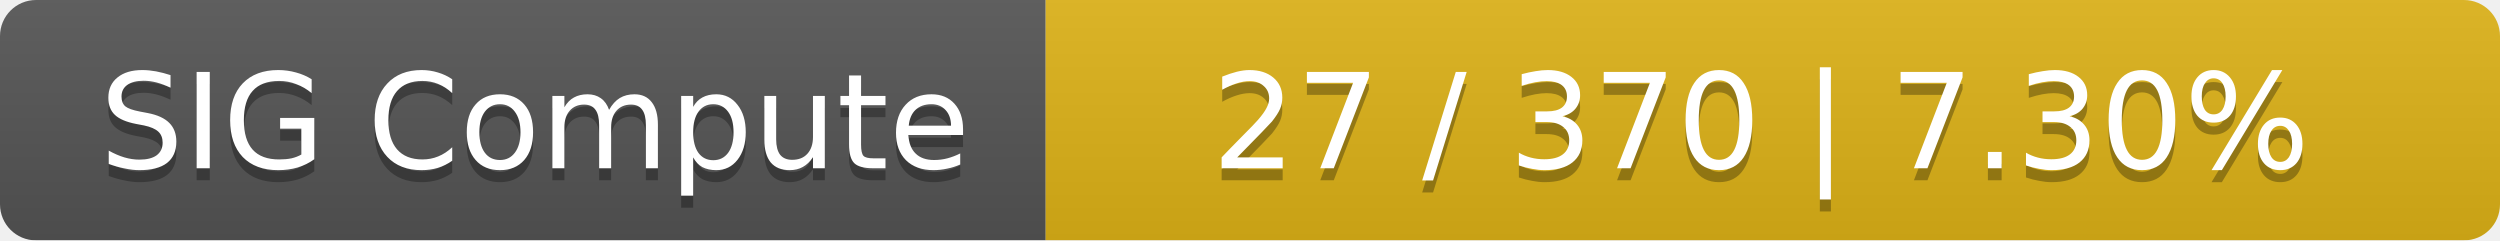
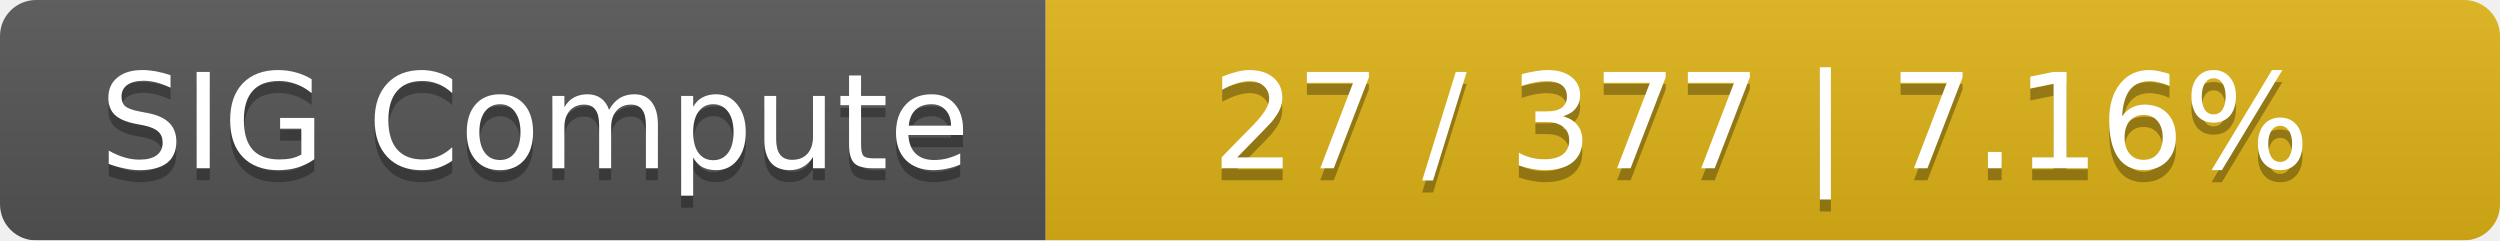
<svg xmlns="http://www.w3.org/2000/svg" width="208" height="20">
  <linearGradient id="smooth" x2="0" y2="100%">
    <stop offset="0" stop-color="#bbb" stop-opacity=".1" />
    <stop offset="1" stop-opacity=".1" />
  </linearGradient>
  <mask id="round">
    <rect width="208" height="20" rx="3" fill="#fff" />
  </mask>
  <g mask="url(#round)">
    <rect width="87" height="20" fill="#555" />
    <rect x="87" width="121" height="20" fill="#dfb317" />
    <rect width="208" height="20" fill="url(#smooth)" />
  </g>
  <g fill="#fff" text-anchor="middle" font-family="DejaVu Sans,Verdana,Geneva,sans-serif" font-size="11">
    <text x="44.5" y="15" fill="#010101" fill-opacity=".3">SIG Compute</text>
    <text x="44.5" y="14">SIG Compute</text>
-     <text x="146.5" y="15" fill="#010101" fill-opacity=".3">27 / 370    |    7.30%</text>
-     <text x="146.5" y="14">27 / 370    |    7.30%</text>
+     <text x="146.5" y="15" fill="#010101" fill-opacity=".3">27 / 377    |    7.16%</text>
+     <text x="146.5" y="14">27 / 377    |    7.16%</text>
  </g>
</svg>
